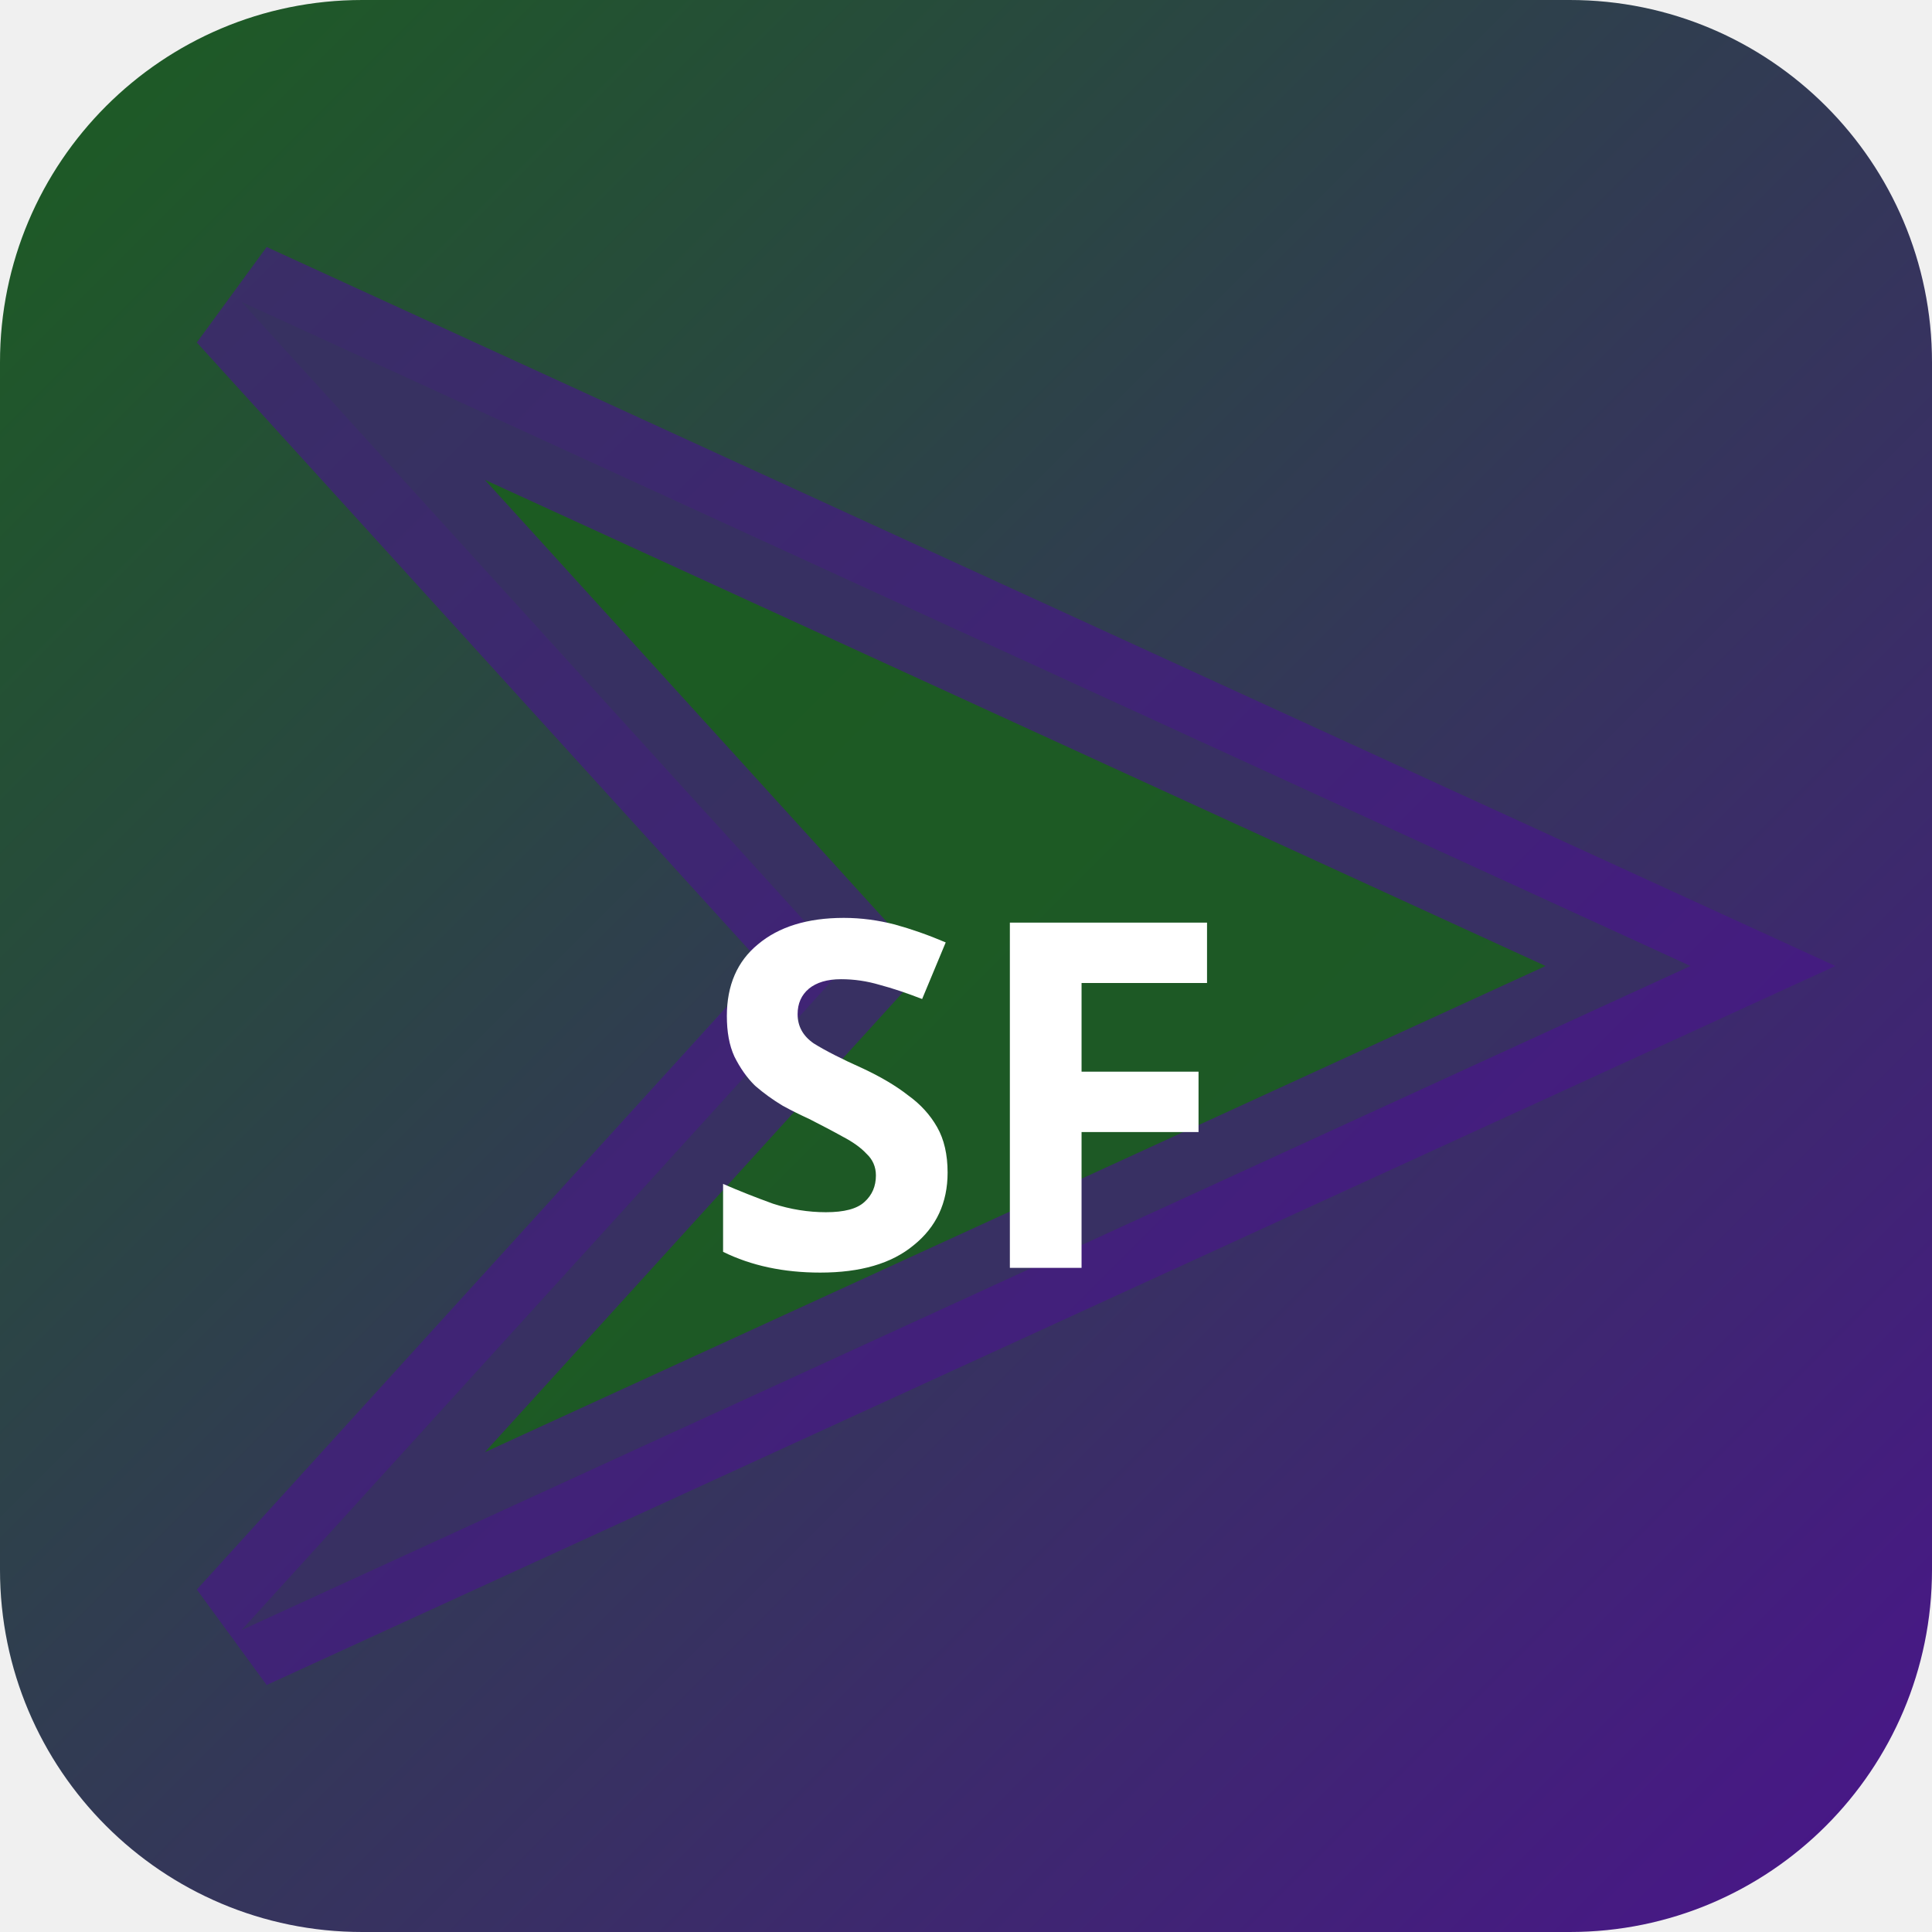
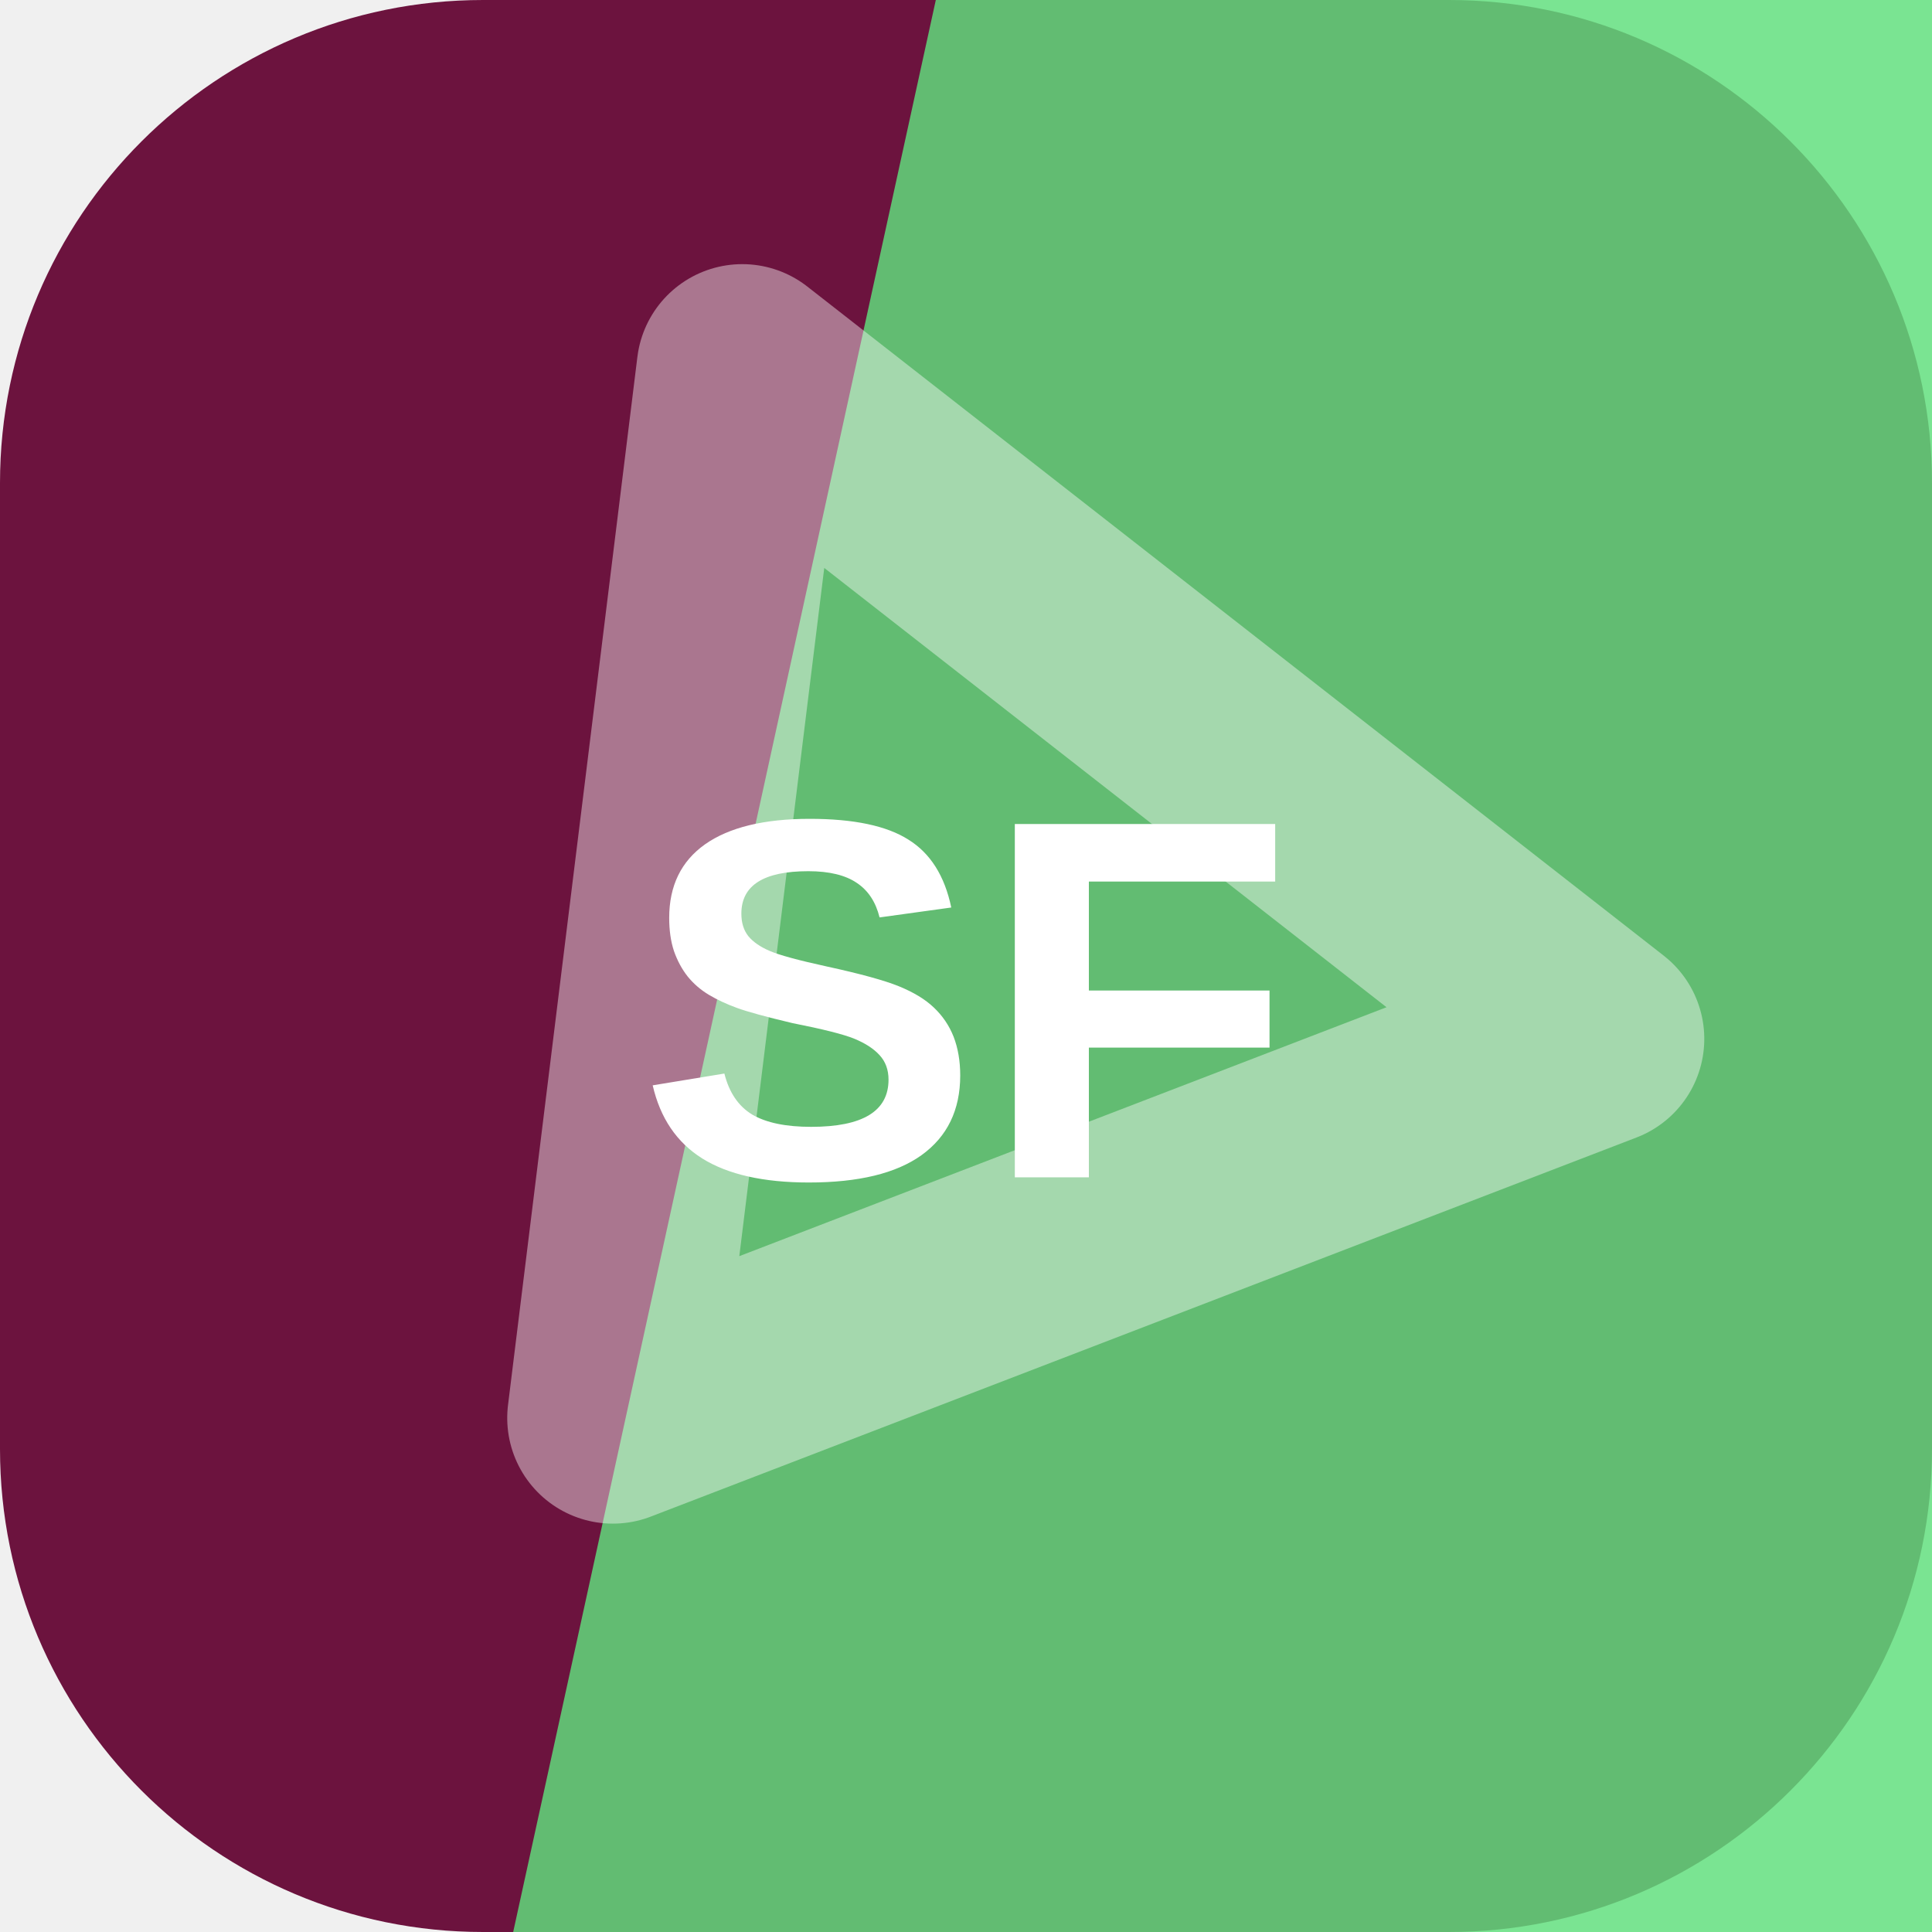
- <svg xmlns="http://www.w3.org/2000/svg" width="32" height="32" viewBox="0 0 32 32">
-   <defs>
-     <linearGradient id="bgsf-t" x1="0" y1="0" x2="1" y2="1">
-       <stop offset="0%" stop-color="#1b5e20" />
-       <stop offset="100%" stop-color="#4a148c" />
-     </linearGradient>
-   </defs>
-   <rect width="32" height="32" rx="6" fill="url(#bgsf-t)" />
-   <polygon points="4,5 28,16 4,27 14,16" fill="rgba(27,94,32,0.9)" stroke="rgba(74,20,140,0.6)" stroke-width="2" />
-   <text x="16" y="21" text-anchor="middle" fill="#fff" font-size="8" font-weight="700" font-family="system-ui">SF</text>
+ <svg xmlns="http://www.w3.org/2000/svg" width="64" height="64" viewBox="0 0 64 64" role="img">
+   <rect width="64" height="64" rx="16" fill="hsl(331 70% 25%)" />
+   <path d="M31 0h33v64H17Z" fill="hsl(134 69% 63%)" opacity="0.82" />
+   <g transform="rotate(218 32 32)" opacity="0.42">
+     <path d="M14 43 32 13l18 30Z" fill="none" stroke="#ffffff" stroke-width="7" stroke-linejoin="round" />
+   </g>
+   <text x="32" y="39" text-anchor="middle" fill="#ffffff" font-family="Arial,Helvetica,sans-serif" font-size="17" font-weight="700" letter-spacing="0">SF</text>
</svg>
